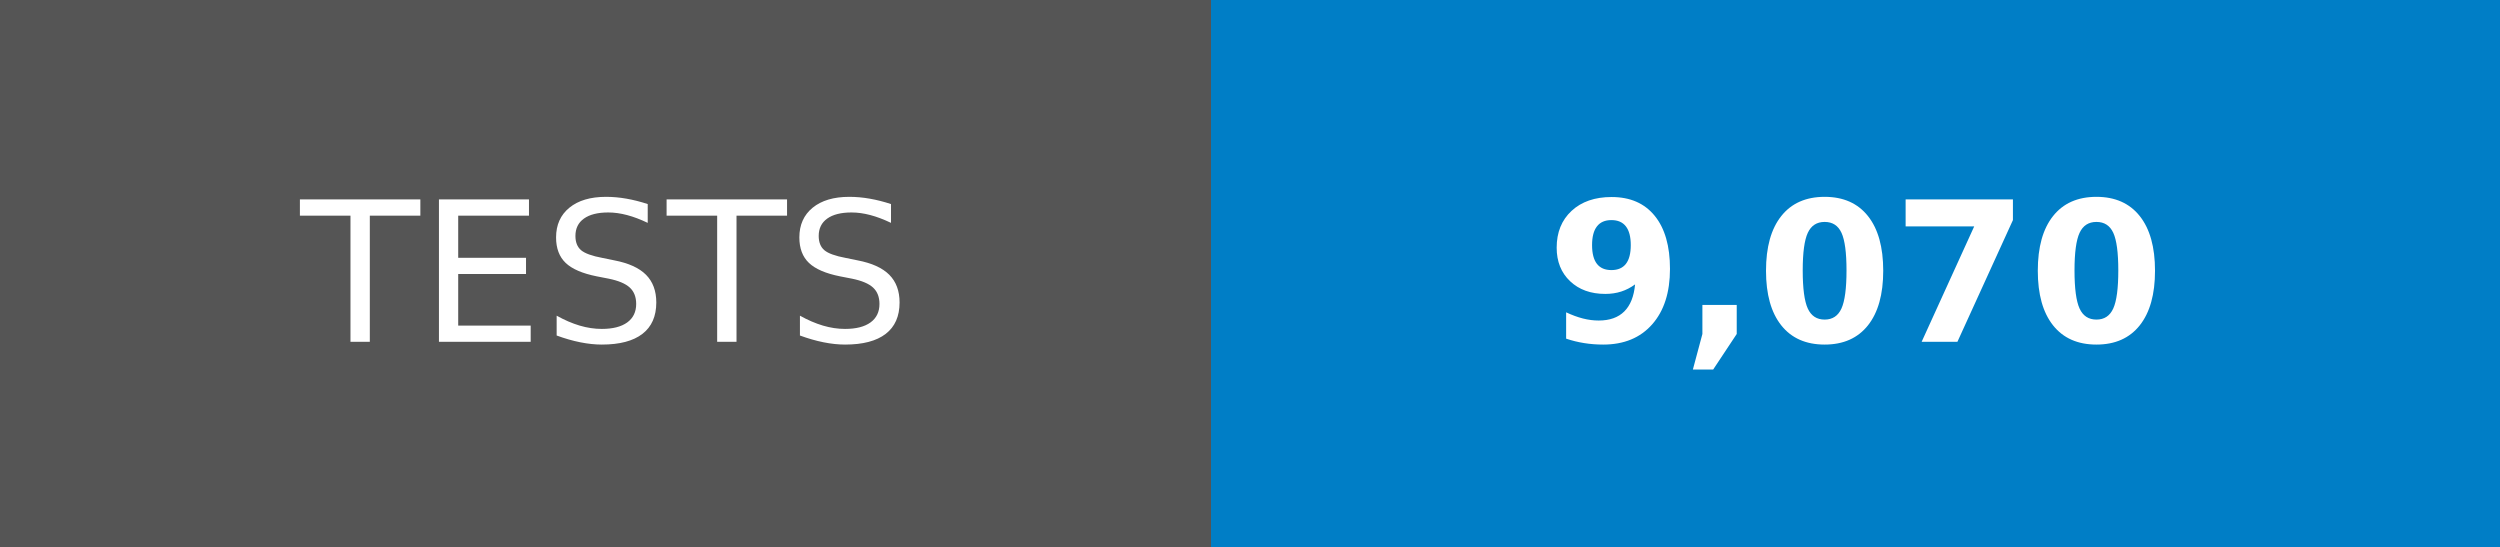
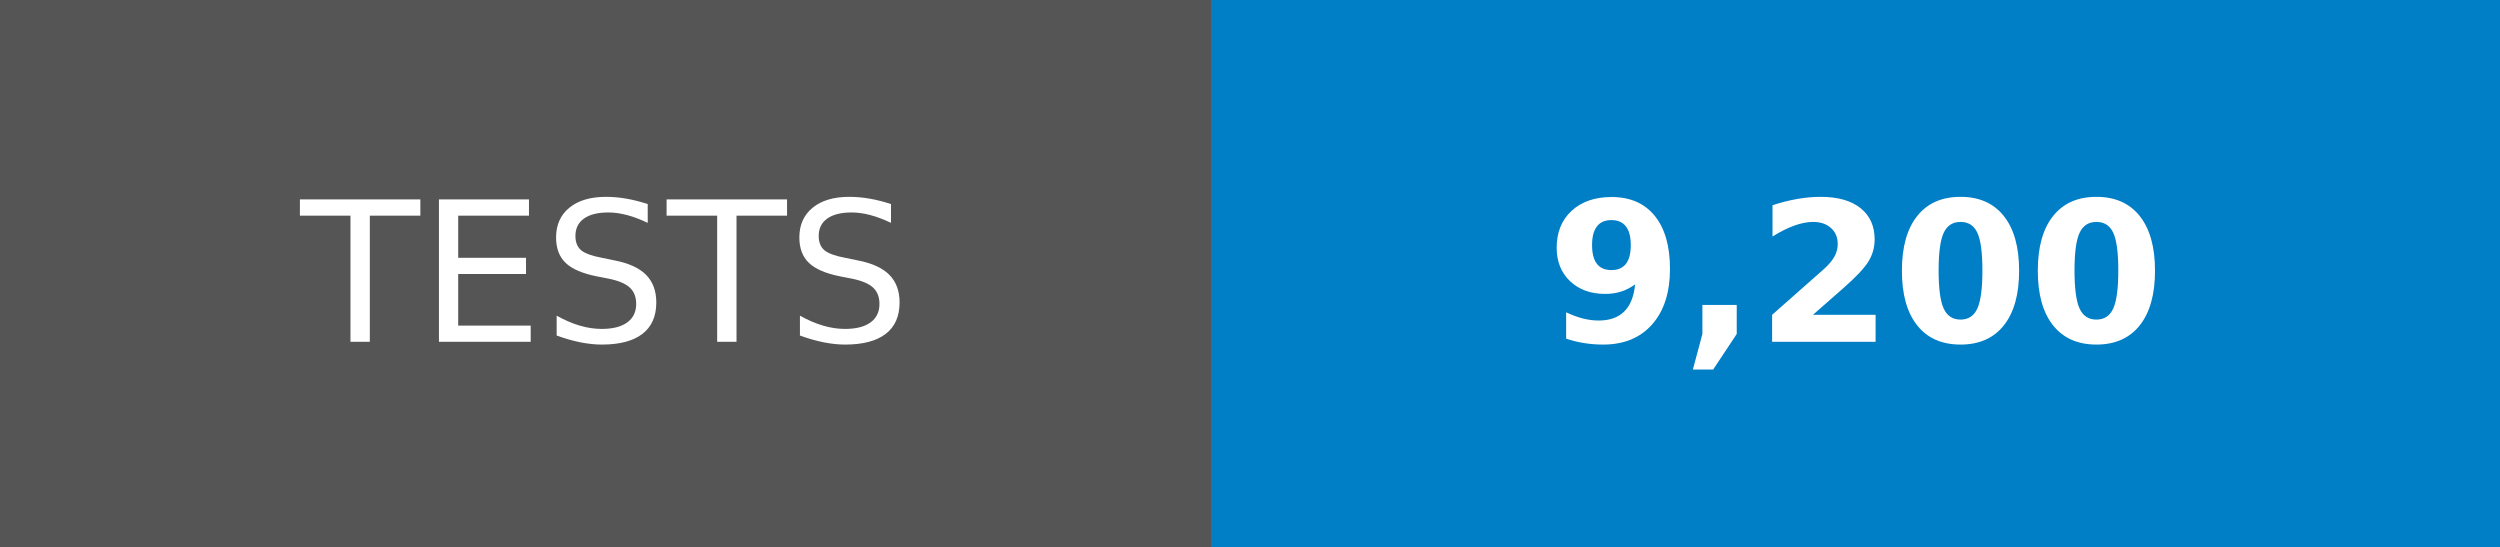
- <svg xmlns="http://www.w3.org/2000/svg" width="128" height="28" role="img" aria-label="TESTS: 9,070">
+ <svg xmlns="http://www.w3.org/2000/svg" width="128" height="28" role="img" aria-label="TESTS: 9,200">
  <g shape-rendering="crispEdges">
    <rect width="62" height="28" fill="#555" />
    <rect x="62" width="66" height="28" fill="#007ec6" />
  </g>
  <g fill="#fff" text-anchor="middle" font-family="Verdana,Geneva,DejaVu Sans,sans-serif" text-rendering="geometricPrecision" font-size="100">
    <text transform="scale(.1)" x="310" y="175">TESTS</text>
-     <text transform="scale(.1)" x="950" y="175" font-weight="bold">9,070</text>
+     <text transform="scale(.1)" x="950" y="175" font-weight="bold">9,200</text>
  </g>
</svg>
